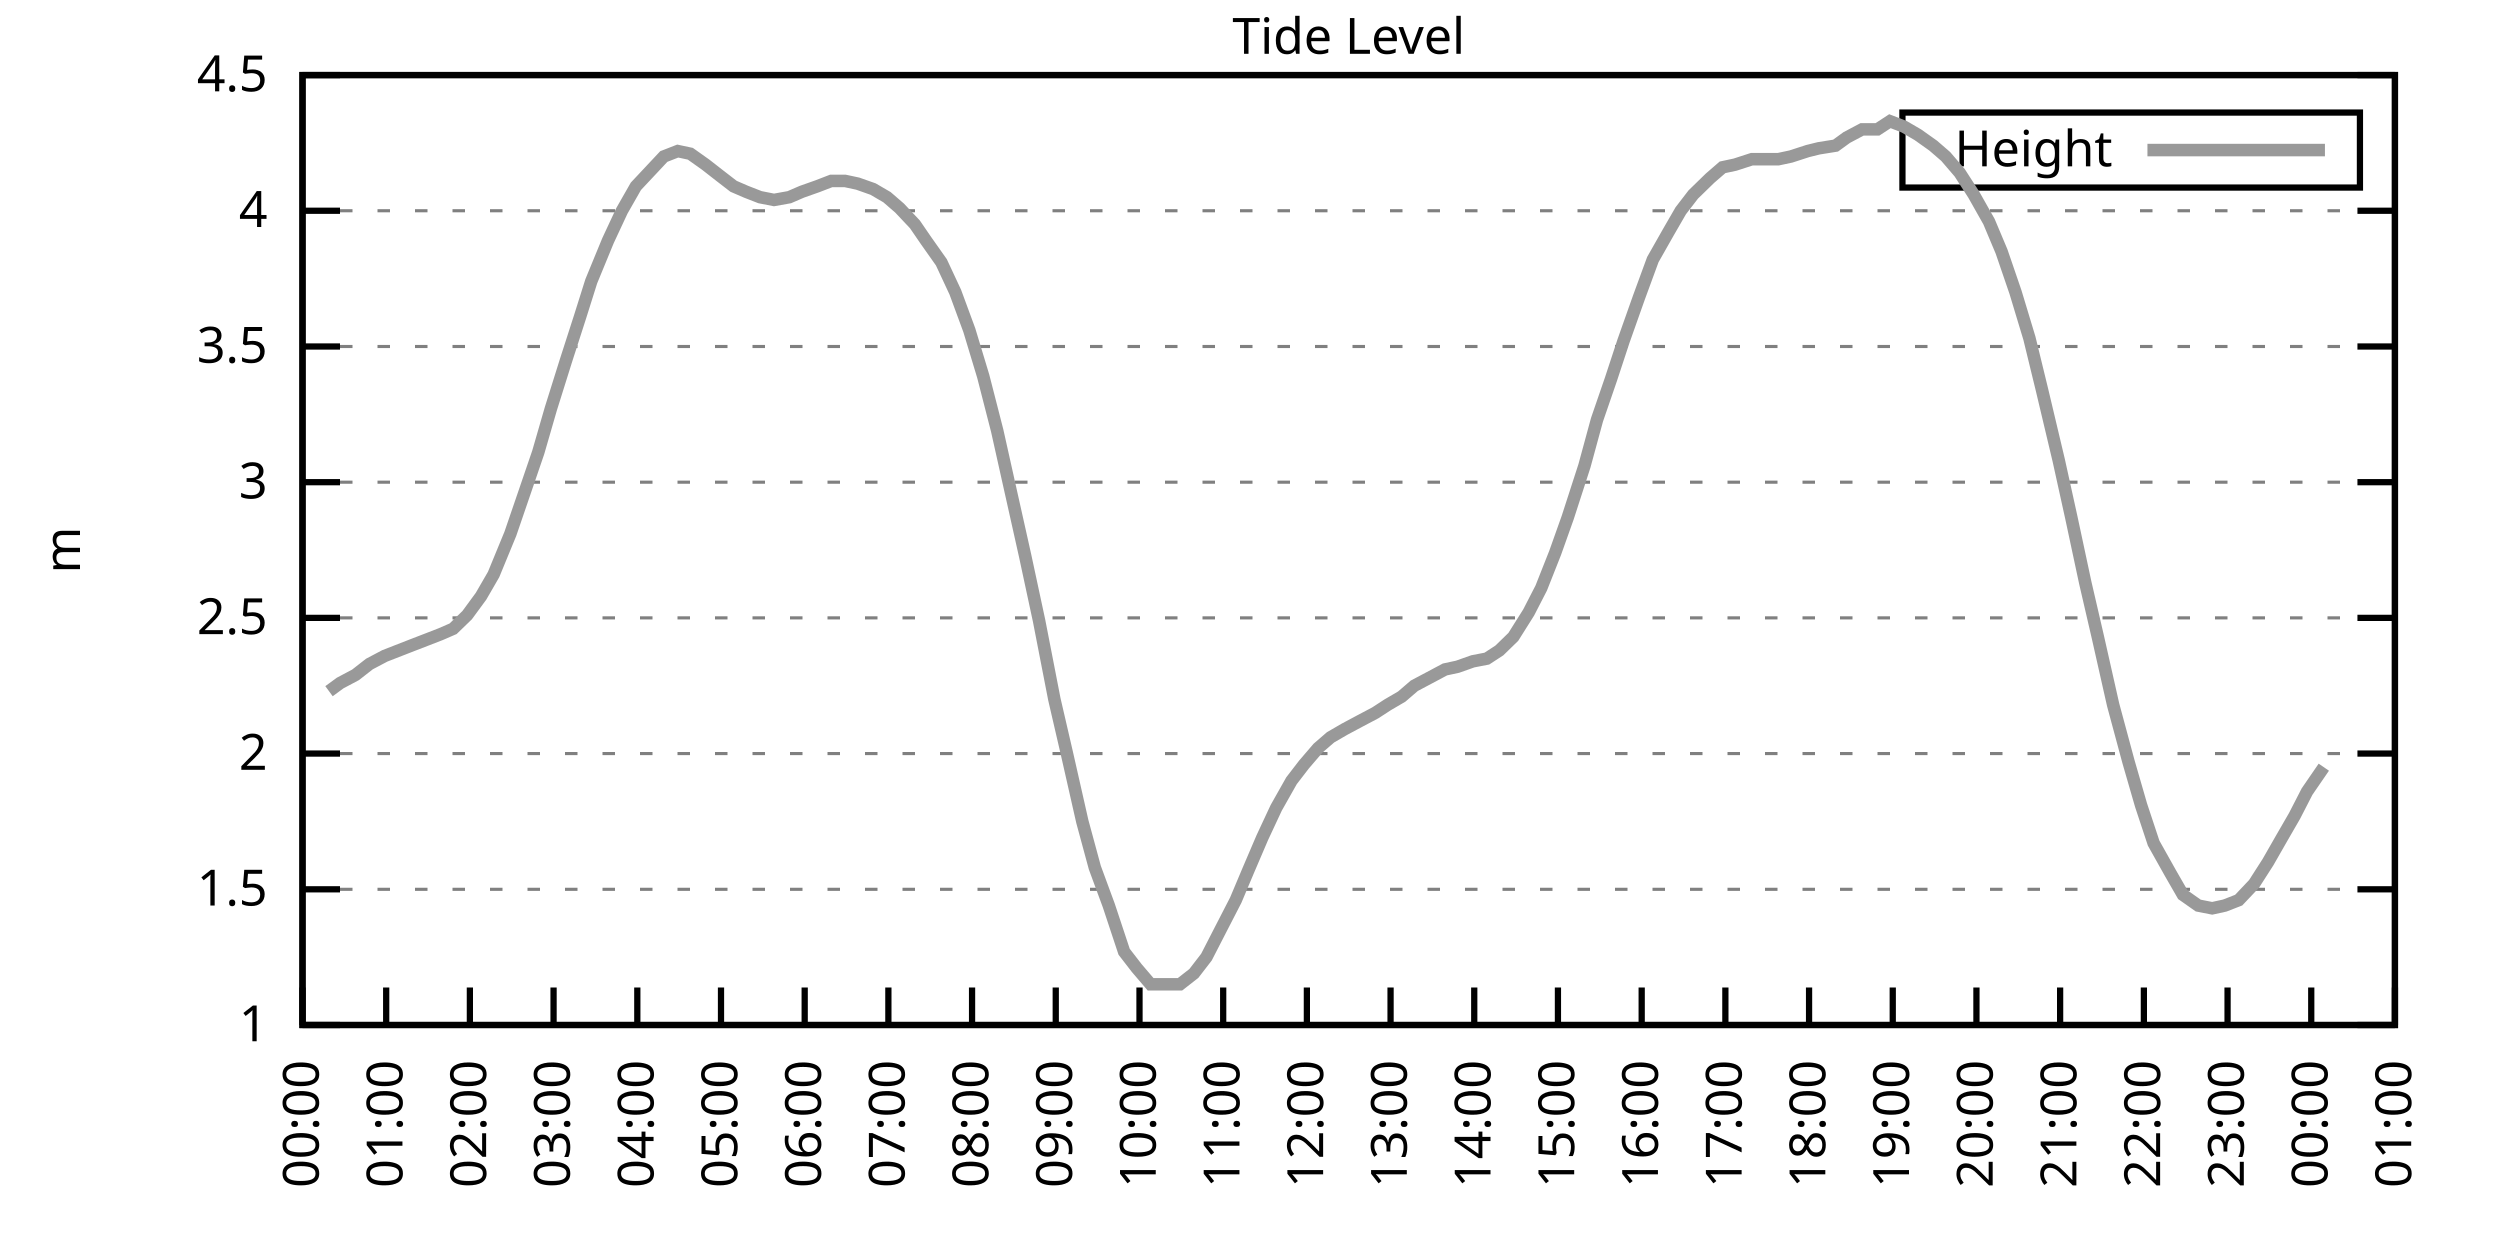
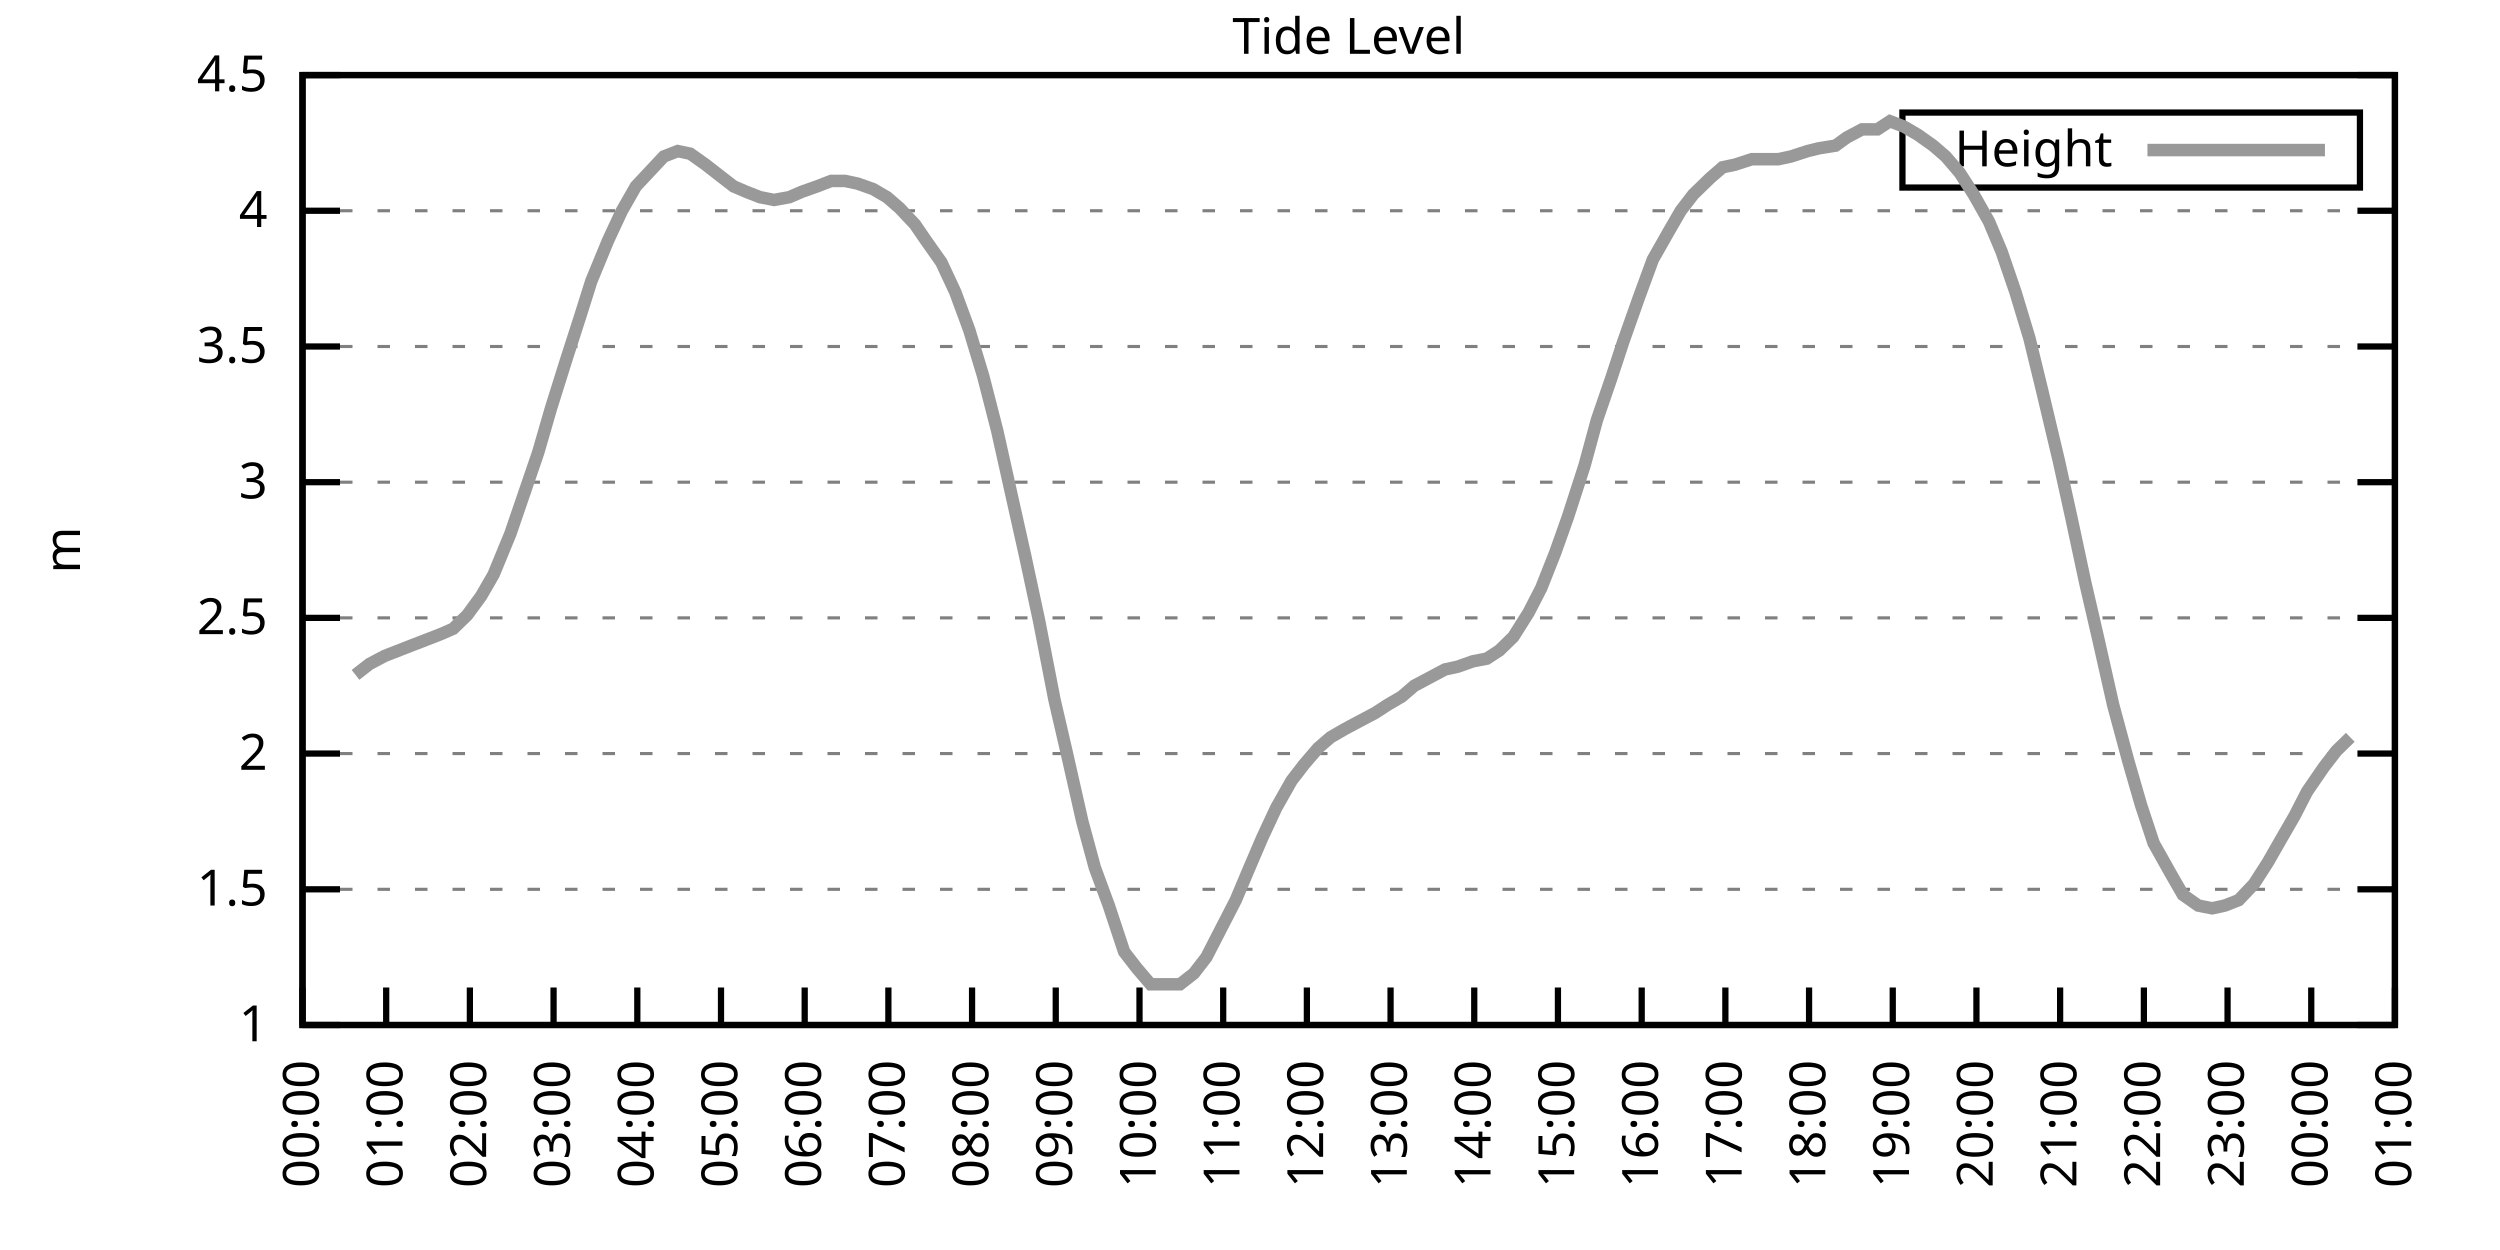
<svg xmlns="http://www.w3.org/2000/svg" xmlns:xlink="http://www.w3.org/1999/xlink" width="400" height="200" viewBox="0 0 400 200">
  <g id="gnuplot_canvas">
    <rect x="0" y="0" width="400" height="200" fill="none" />
    <defs>
      <circle id="gpDot" r="0.5" stroke-width="0.5" stroke="currentColor" />
      <path id="gpPt0" stroke-width="0.333" stroke="currentColor" d="M-1,0 h2 M0,-1 v2" />
      <path id="gpPt1" stroke-width="0.333" stroke="currentColor" d="M-1,-1 L1,1 M1,-1 L-1,1" />
      <path id="gpPt2" stroke-width="0.333" stroke="currentColor" d="M-1,0 L1,0 M0,-1 L0,1 M-1,-1 L1,1 M-1,1 L1,-1" />
      <rect id="gpPt3" stroke-width="0.333" stroke="currentColor" x="-1" y="-1" width="2" height="2" />
      <rect id="gpPt4" stroke-width="0.333" stroke="currentColor" fill="currentColor" x="-1" y="-1" width="2" height="2" />
      <circle id="gpPt5" stroke-width="0.333" stroke="currentColor" cx="0" cy="0" r="1" />
      <use xlink:href="#gpPt5" id="gpPt6" fill="currentColor" stroke="none" />
      <path id="gpPt7" stroke-width="0.333" stroke="currentColor" d="M0,-1.33 L-1.33,0.67 L1.33,0.67 z" />
      <use xlink:href="#gpPt7" id="gpPt8" fill="currentColor" stroke="none" />
      <use xlink:href="#gpPt7" id="gpPt9" stroke="currentColor" transform="rotate(180)" />
      <use xlink:href="#gpPt9" id="gpPt10" fill="currentColor" stroke="none" />
      <use xlink:href="#gpPt3" id="gpPt11" stroke="currentColor" transform="rotate(45)" />
      <use xlink:href="#gpPt11" id="gpPt12" fill="currentColor" stroke="none" />
      <path id="gpPt13" stroke-width="0.333" stroke="currentColor" d="M0,1.330 L1.265,0.411 L0.782,-1.067 L-0.782,-1.076 L-1.265,0.411 z" />
      <use xlink:href="#gpPt13" id="gpPt14" fill="currentColor" stroke="none" />
      <filter id="textbox" filterUnits="objectBoundingBox" x="0" y="0" height="1" width="1">
        <feFlood flood-color="white" flood-opacity="1" result="bgnd" />
        <feComposite in="SourceGraphic" in2="bgnd" operator="atop" />
      </filter>
      <filter id="greybox" filterUnits="objectBoundingBox" x="0" y="0" height="1" width="1">
        <feFlood flood-color="lightgrey" flood-opacity="1" result="grey" />
        <feComposite in="SourceGraphic" in2="grey" operator="atop" />
      </filter>
    </defs>
    <g fill="none" color="white" stroke="currentColor" stroke-width="1.00" stroke-linecap="butt" stroke-linejoin="miter">
</g>
    <g fill="none" color="black" stroke="currentColor" stroke-width="1.00" stroke-linecap="butt" stroke-linejoin="miter">
      <g stroke="none" shape-rendering="crispEdges">
        <polygon fill="rgb(255, 255, 255)" points="48.40,164.00 383.18,164.00 383.18,12.02 48.40,12.02 " />
      </g>
    </g>
    <g fill="none" color="black" stroke="currentColor" stroke-width="1.00" stroke-linecap="butt" stroke-linejoin="miter">
</g>
    <g fill="none" color="black" stroke="black" stroke-width="0.50" stroke-linecap="butt" stroke-linejoin="miter">
</g>
    <g fill="none" color="gray" stroke="currentColor" stroke-width="0.50" stroke-linecap="butt" stroke-linejoin="miter">
      <path stroke="gray" stroke-dasharray="2,4" class="gridline" d="M48.40,164.00 L383.19,164.00  " />
    </g>
    <g fill="none" color="gray" stroke="gray" stroke-width="1.00" stroke-linecap="butt" stroke-linejoin="miter">
</g>
    <g fill="none" color="black" stroke="currentColor" stroke-width="1.00" stroke-linecap="butt" stroke-linejoin="miter">
      <path stroke="black" d="M48.40,164.00 L54.40,164.00 M383.19,164.00 L377.19,164.00  " />
      <g transform="translate(42.80,166.60)" stroke="none" fill="black" font-family="Sans" font-size="8.00" text-anchor="end">
        <text>
          <tspan font-family="Sans"> 1</tspan>
        </text>
      </g>
    </g>
    <g fill="none" color="black" stroke="currentColor" stroke-width="1.00" stroke-linecap="butt" stroke-linejoin="miter">
</g>
    <g fill="none" color="black" stroke="black" stroke-width="0.50" stroke-linecap="butt" stroke-linejoin="miter">
</g>
    <g fill="none" color="gray" stroke="currentColor" stroke-width="0.50" stroke-linecap="butt" stroke-linejoin="miter">
      <path stroke="gray" stroke-dasharray="2,4" class="gridline" d="M48.40,142.29 L383.19,142.29  " />
    </g>
    <g fill="none" color="gray" stroke="gray" stroke-width="1.00" stroke-linecap="butt" stroke-linejoin="miter">
</g>
    <g fill="none" color="black" stroke="currentColor" stroke-width="1.00" stroke-linecap="butt" stroke-linejoin="miter">
      <path stroke="black" d="M48.40,142.29 L54.40,142.29 M383.19,142.29 L377.19,142.29  " />
      <g transform="translate(42.80,144.89)" stroke="none" fill="black" font-family="Sans" font-size="8.00" text-anchor="end">
        <text>
          <tspan font-family="Sans"> 1.5</tspan>
        </text>
      </g>
    </g>
    <g fill="none" color="black" stroke="currentColor" stroke-width="1.00" stroke-linecap="butt" stroke-linejoin="miter">
</g>
    <g fill="none" color="black" stroke="black" stroke-width="0.50" stroke-linecap="butt" stroke-linejoin="miter">
</g>
    <g fill="none" color="gray" stroke="currentColor" stroke-width="0.50" stroke-linecap="butt" stroke-linejoin="miter">
      <path stroke="gray" stroke-dasharray="2,4" class="gridline" d="M48.40,120.57 L383.19,120.57  " />
    </g>
    <g fill="none" color="gray" stroke="gray" stroke-width="1.00" stroke-linecap="butt" stroke-linejoin="miter">
</g>
    <g fill="none" color="black" stroke="currentColor" stroke-width="1.00" stroke-linecap="butt" stroke-linejoin="miter">
      <path stroke="black" d="M48.40,120.57 L54.40,120.57 M383.19,120.57 L377.19,120.57  " />
      <g transform="translate(42.80,123.17)" stroke="none" fill="black" font-family="Sans" font-size="8.00" text-anchor="end">
        <text>
          <tspan font-family="Sans"> 2</tspan>
        </text>
      </g>
    </g>
    <g fill="none" color="black" stroke="currentColor" stroke-width="1.00" stroke-linecap="butt" stroke-linejoin="miter">
</g>
    <g fill="none" color="black" stroke="black" stroke-width="0.50" stroke-linecap="butt" stroke-linejoin="miter">
</g>
    <g fill="none" color="gray" stroke="currentColor" stroke-width="0.50" stroke-linecap="butt" stroke-linejoin="miter">
      <path stroke="gray" stroke-dasharray="2,4" class="gridline" d="M48.40,98.86 L383.19,98.86  " />
    </g>
    <g fill="none" color="gray" stroke="gray" stroke-width="1.00" stroke-linecap="butt" stroke-linejoin="miter">
</g>
    <g fill="none" color="black" stroke="currentColor" stroke-width="1.00" stroke-linecap="butt" stroke-linejoin="miter">
      <path stroke="black" d="M48.40,98.86 L54.40,98.86 M383.19,98.86 L377.19,98.86  " />
      <g transform="translate(42.80,101.46)" stroke="none" fill="black" font-family="Sans" font-size="8.00" text-anchor="end">
        <text>
          <tspan font-family="Sans"> 2.5</tspan>
        </text>
      </g>
    </g>
    <g fill="none" color="black" stroke="currentColor" stroke-width="1.00" stroke-linecap="butt" stroke-linejoin="miter">
</g>
    <g fill="none" color="black" stroke="black" stroke-width="0.50" stroke-linecap="butt" stroke-linejoin="miter">
</g>
    <g fill="none" color="gray" stroke="currentColor" stroke-width="0.50" stroke-linecap="butt" stroke-linejoin="miter">
      <path stroke="gray" stroke-dasharray="2,4" class="gridline" d="M48.40,77.15 L383.19,77.15  " />
    </g>
    <g fill="none" color="gray" stroke="gray" stroke-width="1.00" stroke-linecap="butt" stroke-linejoin="miter">
</g>
    <g fill="none" color="black" stroke="currentColor" stroke-width="1.00" stroke-linecap="butt" stroke-linejoin="miter">
      <path stroke="black" d="M48.40,77.15 L54.40,77.15 M383.19,77.15 L377.19,77.15  " />
      <g transform="translate(42.80,79.75)" stroke="none" fill="black" font-family="Sans" font-size="8.00" text-anchor="end">
        <text>
          <tspan font-family="Sans"> 3</tspan>
        </text>
      </g>
    </g>
    <g fill="none" color="black" stroke="currentColor" stroke-width="1.00" stroke-linecap="butt" stroke-linejoin="miter">
</g>
    <g fill="none" color="black" stroke="black" stroke-width="0.50" stroke-linecap="butt" stroke-linejoin="miter">
</g>
    <g fill="none" color="gray" stroke="currentColor" stroke-width="0.50" stroke-linecap="butt" stroke-linejoin="miter">
      <path stroke="gray" stroke-dasharray="2,4" class="gridline" d="M48.40,55.44 L383.19,55.44  " />
    </g>
    <g fill="none" color="gray" stroke="gray" stroke-width="1.00" stroke-linecap="butt" stroke-linejoin="miter">
</g>
    <g fill="none" color="black" stroke="currentColor" stroke-width="1.00" stroke-linecap="butt" stroke-linejoin="miter">
      <path stroke="black" d="M48.40,55.44 L54.40,55.44 M383.19,55.44 L377.19,55.44  " />
      <g transform="translate(42.80,58.04)" stroke="none" fill="black" font-family="Sans" font-size="8.00" text-anchor="end">
        <text>
          <tspan font-family="Sans"> 3.5</tspan>
        </text>
      </g>
    </g>
    <g fill="none" color="black" stroke="currentColor" stroke-width="1.00" stroke-linecap="butt" stroke-linejoin="miter">
</g>
    <g fill="none" color="black" stroke="black" stroke-width="0.50" stroke-linecap="butt" stroke-linejoin="miter">
</g>
    <g fill="none" color="gray" stroke="currentColor" stroke-width="0.50" stroke-linecap="butt" stroke-linejoin="miter">
      <path stroke="gray" stroke-dasharray="2,4" class="gridline" d="M48.40,33.72 L383.19,33.72  " />
    </g>
    <g fill="none" color="gray" stroke="gray" stroke-width="1.00" stroke-linecap="butt" stroke-linejoin="miter">
</g>
    <g fill="none" color="black" stroke="currentColor" stroke-width="1.00" stroke-linecap="butt" stroke-linejoin="miter">
      <path stroke="black" d="M48.40,33.72 L54.40,33.72 M383.19,33.72 L377.19,33.72  " />
      <g transform="translate(42.80,36.32)" stroke="none" fill="black" font-family="Sans" font-size="8.00" text-anchor="end">
        <text>
          <tspan font-family="Sans"> 4</tspan>
        </text>
      </g>
    </g>
    <g fill="none" color="black" stroke="currentColor" stroke-width="1.00" stroke-linecap="butt" stroke-linejoin="miter">
</g>
    <g fill="none" color="black" stroke="black" stroke-width="0.50" stroke-linecap="butt" stroke-linejoin="miter">
</g>
    <g fill="none" color="gray" stroke="currentColor" stroke-width="0.50" stroke-linecap="butt" stroke-linejoin="miter">
      <path stroke="gray" stroke-dasharray="2,4" class="gridline" d="M48.40,12.01 L383.19,12.01  " />
    </g>
    <g fill="none" color="gray" stroke="gray" stroke-width="1.00" stroke-linecap="butt" stroke-linejoin="miter">
</g>
    <g fill="none" color="black" stroke="currentColor" stroke-width="1.00" stroke-linecap="butt" stroke-linejoin="miter">
      <path stroke="black" d="M48.40,12.01 L54.40,12.01 M383.19,12.01 L377.19,12.01  " />
      <g transform="translate(42.80,14.61)" stroke="none" fill="black" font-family="Sans" font-size="8.00" text-anchor="end">
        <text>
          <tspan font-family="Sans"> 4.5</tspan>
        </text>
      </g>
    </g>
    <g fill="none" color="black" stroke="currentColor" stroke-width="1.00" stroke-linecap="butt" stroke-linejoin="miter">
      <path stroke="black" d="M48.40,164.00 L48.40,158.00  " />
      <g transform="translate(51.00,169.60) rotate(270.00)" stroke="none" fill="black" font-family="Sans" font-size="8.00" text-anchor="end">
        <text>
          <tspan font-family="Sans">00:00</tspan>
        </text>
      </g>
    </g>
    <g fill="none" color="black" stroke="currentColor" stroke-width="1.00" stroke-linecap="butt" stroke-linejoin="miter">
      <path stroke="black" d="M61.79,164.00 L61.79,158.00  " />
      <g transform="translate(64.39,169.60) rotate(270.00)" stroke="none" fill="black" font-family="Sans" font-size="8.00" text-anchor="end">
        <text>
          <tspan font-family="Sans">01:00</tspan>
        </text>
      </g>
    </g>
    <g fill="none" color="black" stroke="currentColor" stroke-width="1.00" stroke-linecap="butt" stroke-linejoin="miter">
      <path stroke="black" d="M75.18,164.00 L75.18,158.00  " />
      <g transform="translate(77.78,169.60) rotate(270.00)" stroke="none" fill="black" font-family="Sans" font-size="8.00" text-anchor="end">
        <text>
          <tspan font-family="Sans">02:00</tspan>
        </text>
      </g>
    </g>
    <g fill="none" color="black" stroke="currentColor" stroke-width="1.00" stroke-linecap="butt" stroke-linejoin="miter">
      <path stroke="black" d="M88.57,164.00 L88.57,158.00  " />
      <g transform="translate(91.17,169.60) rotate(270.00)" stroke="none" fill="black" font-family="Sans" font-size="8.00" text-anchor="end">
        <text>
          <tspan font-family="Sans">03:00</tspan>
        </text>
      </g>
    </g>
    <g fill="none" color="black" stroke="currentColor" stroke-width="1.00" stroke-linecap="butt" stroke-linejoin="miter">
      <path stroke="black" d="M101.97,164.00 L101.97,158.00  " />
      <g transform="translate(104.57,169.60) rotate(270.00)" stroke="none" fill="black" font-family="Sans" font-size="8.00" text-anchor="end">
        <text>
          <tspan font-family="Sans">04:00</tspan>
        </text>
      </g>
    </g>
    <g fill="none" color="black" stroke="currentColor" stroke-width="1.00" stroke-linecap="butt" stroke-linejoin="miter">
      <path stroke="black" d="M115.36,164.00 L115.36,158.00  " />
      <g transform="translate(117.96,169.60) rotate(270.00)" stroke="none" fill="black" font-family="Sans" font-size="8.00" text-anchor="end">
        <text>
          <tspan font-family="Sans">05:00</tspan>
        </text>
      </g>
    </g>
    <g fill="none" color="black" stroke="currentColor" stroke-width="1.00" stroke-linecap="butt" stroke-linejoin="miter">
      <path stroke="black" d="M128.75,164.00 L128.75,158.00  " />
      <g transform="translate(131.35,169.60) rotate(270.00)" stroke="none" fill="black" font-family="Sans" font-size="8.00" text-anchor="end">
        <text>
          <tspan font-family="Sans">06:00</tspan>
        </text>
      </g>
    </g>
    <g fill="none" color="black" stroke="currentColor" stroke-width="1.00" stroke-linecap="butt" stroke-linejoin="miter">
      <path stroke="black" d="M142.14,164.00 L142.14,158.00  " />
      <g transform="translate(144.74,169.60) rotate(270.00)" stroke="none" fill="black" font-family="Sans" font-size="8.00" text-anchor="end">
        <text>
          <tspan font-family="Sans">07:00</tspan>
        </text>
      </g>
    </g>
    <g fill="none" color="black" stroke="currentColor" stroke-width="1.00" stroke-linecap="butt" stroke-linejoin="miter">
      <path stroke="black" d="M155.53,164.00 L155.53,158.00  " />
      <g transform="translate(158.13,169.60) rotate(270.00)" stroke="none" fill="black" font-family="Sans" font-size="8.00" text-anchor="end">
        <text>
          <tspan font-family="Sans">08:00</tspan>
        </text>
      </g>
    </g>
    <g fill="none" color="black" stroke="currentColor" stroke-width="1.00" stroke-linecap="butt" stroke-linejoin="miter">
      <path stroke="black" d="M168.92,164.00 L168.92,158.00  " />
      <g transform="translate(171.52,169.60) rotate(270.00)" stroke="none" fill="black" font-family="Sans" font-size="8.00" text-anchor="end">
        <text>
          <tspan font-family="Sans">09:00</tspan>
        </text>
      </g>
    </g>
    <g fill="none" color="black" stroke="currentColor" stroke-width="1.00" stroke-linecap="butt" stroke-linejoin="miter">
      <path stroke="black" d="M182.32,164.00 L182.32,158.00  " />
      <g transform="translate(184.92,169.60) rotate(270.00)" stroke="none" fill="black" font-family="Sans" font-size="8.00" text-anchor="end">
        <text>
          <tspan font-family="Sans">10:00</tspan>
        </text>
      </g>
    </g>
    <g fill="none" color="black" stroke="currentColor" stroke-width="1.00" stroke-linecap="butt" stroke-linejoin="miter">
      <path stroke="black" d="M195.71,164.00 L195.71,158.00  " />
      <g transform="translate(198.31,169.60) rotate(270.00)" stroke="none" fill="black" font-family="Sans" font-size="8.00" text-anchor="end">
        <text>
          <tspan font-family="Sans">11:00</tspan>
        </text>
      </g>
    </g>
    <g fill="none" color="black" stroke="currentColor" stroke-width="1.00" stroke-linecap="butt" stroke-linejoin="miter">
      <path stroke="black" d="M209.10,164.00 L209.10,158.00  " />
      <g transform="translate(211.70,169.60) rotate(270.00)" stroke="none" fill="black" font-family="Sans" font-size="8.00" text-anchor="end">
        <text>
          <tspan font-family="Sans">12:00</tspan>
        </text>
      </g>
    </g>
    <g fill="none" color="black" stroke="currentColor" stroke-width="1.00" stroke-linecap="butt" stroke-linejoin="miter">
      <path stroke="black" d="M222.49,164.00 L222.49,158.00  " />
      <g transform="translate(225.09,169.60) rotate(270.00)" stroke="none" fill="black" font-family="Sans" font-size="8.00" text-anchor="end">
        <text>
          <tspan font-family="Sans">13:00</tspan>
        </text>
      </g>
    </g>
    <g fill="none" color="black" stroke="currentColor" stroke-width="1.00" stroke-linecap="butt" stroke-linejoin="miter">
      <path stroke="black" d="M235.88,164.00 L235.88,158.00  " />
      <g transform="translate(238.48,169.60) rotate(270.00)" stroke="none" fill="black" font-family="Sans" font-size="8.00" text-anchor="end">
        <text>
          <tspan font-family="Sans">14:00</tspan>
        </text>
      </g>
    </g>
    <g fill="none" color="black" stroke="currentColor" stroke-width="1.00" stroke-linecap="butt" stroke-linejoin="miter">
      <path stroke="black" d="M249.27,164.00 L249.27,158.00  " />
      <g transform="translate(251.87,169.60) rotate(270.00)" stroke="none" fill="black" font-family="Sans" font-size="8.00" text-anchor="end">
        <text>
          <tspan font-family="Sans">15:00</tspan>
        </text>
      </g>
    </g>
    <g fill="none" color="black" stroke="currentColor" stroke-width="1.00" stroke-linecap="butt" stroke-linejoin="miter">
      <path stroke="black" d="M262.67,164.00 L262.67,158.00  " />
      <g transform="translate(265.27,169.60) rotate(270.00)" stroke="none" fill="black" font-family="Sans" font-size="8.00" text-anchor="end">
        <text>
          <tspan font-family="Sans">16:00</tspan>
        </text>
      </g>
    </g>
    <g fill="none" color="black" stroke="currentColor" stroke-width="1.00" stroke-linecap="butt" stroke-linejoin="miter">
      <path stroke="black" d="M276.06,164.00 L276.06,158.00  " />
      <g transform="translate(278.66,169.60) rotate(270.00)" stroke="none" fill="black" font-family="Sans" font-size="8.00" text-anchor="end">
        <text>
          <tspan font-family="Sans">17:00</tspan>
        </text>
      </g>
    </g>
    <g fill="none" color="black" stroke="currentColor" stroke-width="1.00" stroke-linecap="butt" stroke-linejoin="miter">
      <path stroke="black" d="M289.45,164.00 L289.45,158.00  " />
      <g transform="translate(292.05,169.60) rotate(270.00)" stroke="none" fill="black" font-family="Sans" font-size="8.00" text-anchor="end">
        <text>
          <tspan font-family="Sans">18:00</tspan>
        </text>
      </g>
    </g>
    <g fill="none" color="black" stroke="currentColor" stroke-width="1.00" stroke-linecap="butt" stroke-linejoin="miter">
      <path stroke="black" d="M302.84,164.00 L302.84,158.00  " />
      <g transform="translate(305.44,169.60) rotate(270.00)" stroke="none" fill="black" font-family="Sans" font-size="8.00" text-anchor="end">
        <text>
          <tspan font-family="Sans">19:00</tspan>
        </text>
      </g>
    </g>
    <g fill="none" color="black" stroke="currentColor" stroke-width="1.00" stroke-linecap="butt" stroke-linejoin="miter">
      <path stroke="black" d="M316.23,164.00 L316.23,158.00  " />
      <g transform="translate(318.83,169.60) rotate(270.00)" stroke="none" fill="black" font-family="Sans" font-size="8.00" text-anchor="end">
        <text>
          <tspan font-family="Sans">20:00</tspan>
        </text>
      </g>
    </g>
    <g fill="none" color="black" stroke="currentColor" stroke-width="1.00" stroke-linecap="butt" stroke-linejoin="miter">
      <path stroke="black" d="M329.62,164.00 L329.62,158.00  " />
      <g transform="translate(332.22,169.60) rotate(270.00)" stroke="none" fill="black" font-family="Sans" font-size="8.00" text-anchor="end">
        <text>
          <tspan font-family="Sans">21:00</tspan>
        </text>
      </g>
    </g>
    <g fill="none" color="black" stroke="currentColor" stroke-width="1.00" stroke-linecap="butt" stroke-linejoin="miter">
      <path stroke="black" d="M343.02,164.00 L343.02,158.00  " />
      <g transform="translate(345.62,169.60) rotate(270.00)" stroke="none" fill="black" font-family="Sans" font-size="8.00" text-anchor="end">
        <text>
          <tspan font-family="Sans">22:00</tspan>
        </text>
      </g>
    </g>
    <g fill="none" color="black" stroke="currentColor" stroke-width="1.00" stroke-linecap="butt" stroke-linejoin="miter">
      <path stroke="black" d="M356.41,164.00 L356.41,158.00  " />
      <g transform="translate(359.01,169.60) rotate(270.00)" stroke="none" fill="black" font-family="Sans" font-size="8.00" text-anchor="end">
        <text>
          <tspan font-family="Sans">23:00</tspan>
        </text>
      </g>
    </g>
    <g fill="none" color="black" stroke="currentColor" stroke-width="1.00" stroke-linecap="butt" stroke-linejoin="miter">
      <path stroke="black" d="M369.80,164.00 L369.80,158.00  " />
      <g transform="translate(372.40,169.60) rotate(270.00)" stroke="none" fill="black" font-family="Sans" font-size="8.00" text-anchor="end">
        <text>
          <tspan font-family="Sans">00:00</tspan>
        </text>
      </g>
    </g>
    <g fill="none" color="black" stroke="currentColor" stroke-width="1.00" stroke-linecap="butt" stroke-linejoin="miter">
      <path stroke="black" d="M383.19,164.00 L383.19,158.00  " />
      <g transform="translate(385.79,169.60) rotate(270.00)" stroke="none" fill="black" font-family="Sans" font-size="8.00" text-anchor="end">
        <text>
          <tspan font-family="Sans">01:00</tspan>
        </text>
      </g>
    </g>
    <g fill="none" color="black" stroke="currentColor" stroke-width="1.00" stroke-linecap="butt" stroke-linejoin="miter">
</g>
    <g fill="none" color="black" stroke="currentColor" stroke-width="1.00" stroke-linecap="butt" stroke-linejoin="miter">
      <path stroke="black" d="M48.40,12.01 L48.40,164.00 L383.19,164.00 L383.19,12.01 L48.40,12.01 Z  " />
    </g>
    <g fill="none" color="black" stroke="currentColor" stroke-width="1.00" stroke-linecap="butt" stroke-linejoin="miter">
</g>
    <g fill="none" color="black" stroke="currentColor" stroke-width="1.00" stroke-linecap="butt" stroke-linejoin="miter">
      <path stroke="black" d="M304.39,30.01 L304.39,18.01 L377.59,18.01 L377.59,30.01 L304.39,30.01 Z  " />
    </g>
    <g id="Tide_level_plot_1">
      <g fill="none" color="white" stroke="black" stroke-width="2.00" stroke-linecap="butt" stroke-linejoin="miter">
</g>
      <g fill="none" color="black" stroke="currentColor" stroke-width="2.00" stroke-linecap="butt" stroke-linejoin="miter">
        <g transform="translate(337.99,26.61)" stroke="none" fill="black" font-family="Sans" font-size="8.00" text-anchor="end">
          <text>
            <tspan font-family="Sans">Height</tspan>
          </text>
        </g>
      </g>
      <g fill="none" color="black" stroke="currentColor" stroke-width="2.00" stroke-linecap="butt" stroke-linejoin="miter">
-         <path stroke="rgb(153, 153, 153)" d="M343.59,24.01 L371.99,24.01 M52.64,110.59 L54.43,109.28 L56.88,107.98 L59.11,106.24 L61.57,104.94 L63.80,104.07   L66.03,103.20 L68.26,102.34 L70.50,101.47 L72.50,100.60 L74.74,98.43 L76.97,95.39 L78.98,91.91 L81.66,85.40   L83.89,78.89 L86.12,72.37 L88.13,65.42 L90.58,57.61 L92.82,50.66 L94.60,45.01 L97.28,38.50 L99.51,33.72   L101.74,29.81 L106.21,25.04 L108.44,24.17 L110.45,24.60 L112.90,26.34 L115.13,28.08 L117.37,29.81 L119.38,30.68   L121.61,31.55 L123.84,31.99 L126.29,31.55 L128.30,30.68 L130.76,29.81 L132.99,28.95 L135.22,28.95 L137.23,29.38   L139.69,30.25 L141.92,31.55 L143.93,33.29 L146.38,35.89 L148.17,38.50 L150.62,41.97 L152.85,46.75 L155.09,52.83   L157.32,60.21 L159.55,68.90 L161.78,78.89 L164.01,88.87 L166.25,99.30 L168.70,111.89 L170.71,120.57 L173.17,131.43   L175.17,138.81 L177.41,144.89 L179.86,152.28 L181.87,154.88 L184.10,157.49 L188.79,157.49 L191.02,155.75 L193.03,153.14   L195.26,148.80 L197.72,144.02 L199.73,139.25 L201.96,134.04 L204.19,129.26 L206.64,124.92 L208.65,122.31 L210.88,119.71   L212.89,117.97 L215.13,116.67 L217.58,115.36 L220.04,114.06 L222.04,112.76 L224.28,111.45 L226.29,109.72 L228.74,108.42   L231.20,107.11 L233.20,106.68 L235.66,105.81 L237.89,105.38 L239.90,104.07 L242.13,101.90 L244.59,97.99 L246.60,94.08   L248.83,88.44 L250.84,82.79 L253.51,74.54 L255.52,67.16 L257.76,60.65 L259.76,54.57 L262.22,47.62 L264.45,41.54   L266.91,37.20 L268.92,33.72 L270.92,31.12 L273.60,28.51 L275.61,26.77 L277.62,26.34 L280.30,25.47 L282.31,25.47   L284.54,25.47 L286.55,25.04 L289.23,24.17 L291.01,23.73 L293.69,23.30 L295.48,22.00 L297.93,20.70 L300.39,20.70   L302.39,19.39 L304.63,20.26 L306.86,21.56 L309.31,23.30 L311.32,25.04 L313.55,27.64 L315.79,31.12 L318.24,35.46   L320.25,40.24 L322.48,46.75 L324.71,54.13 L326.72,62.38 L329.40,73.67 L331.41,82.79 L333.64,93.22 L335.65,101.90   L338.10,112.76 L340.56,121.88 L342.57,128.83 L344.58,134.90 L347.26,139.68 L349.26,143.16 L351.72,144.89 L353.95,145.33   L355.96,144.89 L358.19,144.02 L360.65,141.42 L362.88,137.94 L365.11,134.04 L367.12,130.56 L369.13,126.65 L371.81,122.75    " />
+         <path stroke="rgb(153, 153, 153)" d="M343.59,24.01 L371.99,24.01 M56.88,107.98 L59.11,106.24 L61.57,104.94 L63.80,104.07 L66.03,103.20 L68.26,102.34   L70.50,101.47 L72.50,100.60 L74.74,98.43 L76.97,95.39 L78.98,91.91 L81.66,85.40 L83.89,78.89 L86.12,72.37   L88.13,65.42 L90.58,57.61 L92.82,50.66 L94.60,45.01 L97.28,38.50 L99.51,33.72 L101.74,29.81 L106.21,25.04   L108.44,24.17 L110.45,24.60 L112.90,26.34 L115.13,28.08 L117.37,29.81 L119.38,30.68 L121.61,31.55 L123.84,31.99   L126.29,31.55 L128.30,30.68 L130.76,29.81 L132.99,28.95 L135.22,28.95 L137.23,29.38 L139.69,30.25 L141.92,31.55   L143.93,33.29 L146.38,35.89 L148.17,38.50 L150.62,41.97 L152.85,46.75 L155.09,52.83 L157.32,60.21 L159.55,68.90   L161.78,78.89 L164.01,88.87 L166.25,99.30 L168.70,111.89 L170.71,120.57 L173.17,131.43 L175.17,138.81 L177.41,144.89   L179.86,152.28 L181.87,154.88 L184.10,157.49 L188.79,157.49 L191.02,155.75 L193.03,153.14 L195.26,148.80 L197.72,144.02   L199.73,139.25 L201.96,134.04 L204.19,129.26 L206.64,124.92 L208.65,122.31 L210.88,119.71 L212.89,117.97 L215.13,116.67   L217.58,115.36 L220.04,114.06 L222.04,112.76 L224.28,111.45 L226.29,109.72 L228.74,108.42 L231.20,107.11 L233.20,106.68   L235.66,105.81 L237.89,105.38 L239.90,104.07 L242.13,101.90 L244.59,97.99 L246.60,94.08 L248.83,88.44 L250.84,82.79   L253.51,74.54 L255.52,67.16 L257.76,60.65 L259.76,54.57 L262.22,47.62 L264.45,41.54 L266.91,37.20 L268.92,33.72   L270.92,31.12 L273.60,28.51 L275.61,26.77 L277.62,26.34 L280.30,25.47 L282.31,25.47 L284.54,25.47 L286.55,25.04   L289.23,24.17 L291.01,23.73 L293.69,23.30 L295.48,22.00 L297.93,20.70 L300.39,20.70 L302.39,19.39 L304.63,20.26   L306.86,21.56 L309.31,23.30 L311.32,25.04 L313.55,27.64 L315.79,31.12 L318.24,35.46 L320.25,40.24 L322.48,46.75   L324.71,54.13 L326.72,62.38 L329.40,73.67 L331.41,82.79 L333.64,93.22 L335.65,101.90 L338.10,112.76 L340.56,121.88   L342.57,128.83 L344.58,134.90 L347.26,139.68 L349.26,143.16 L351.72,144.89 L353.95,145.33 L355.96,144.89 L358.19,144.02   L360.65,141.42 L362.88,137.94 L365.11,134.04 L367.12,130.56 L369.13,126.65 L371.81,122.75 L373.82,120.14 L376.05,117.97    " />
      </g>
    </g>
    <g fill="none" color="black" stroke="currentColor" stroke-width="2.00" stroke-linecap="butt" stroke-linejoin="miter">
</g>
    <g fill="none" color="black" stroke="black" stroke-width="1.00" stroke-linecap="butt" stroke-linejoin="miter">
</g>
    <g fill="none" color="black" stroke="currentColor" stroke-width="1.00" stroke-linecap="butt" stroke-linejoin="miter">
      <path stroke="black" d="M48.40,12.01 L48.40,164.00 L383.19,164.00 L383.19,12.01 L48.40,12.01 Z  " />
      <g transform="translate(12.80,88.01) rotate(270.00)" stroke="none" fill="black" font-family="Sans" font-size="8.00" text-anchor="middle">
        <text>
          <tspan font-family="Sans">m</tspan>
        </text>
      </g>
    </g>
    <g fill="none" color="black" stroke="currentColor" stroke-width="1.00" stroke-linecap="butt" stroke-linejoin="miter">
</g>
    <g fill="none" color="black" stroke="currentColor" stroke-width="1.00" stroke-linecap="butt" stroke-linejoin="miter">
      <g transform="translate(215.79,8.61)" stroke="none" fill="black" font-family="Sans" font-size="8.00" text-anchor="middle">
        <text>
          <tspan font-family="Sans">Tide Level</tspan>
        </text>
      </g>
    </g>
    <g fill="none" color="black" stroke="currentColor" stroke-width="1.00" stroke-linecap="butt" stroke-linejoin="miter">
</g>
  </g>
</svg>
